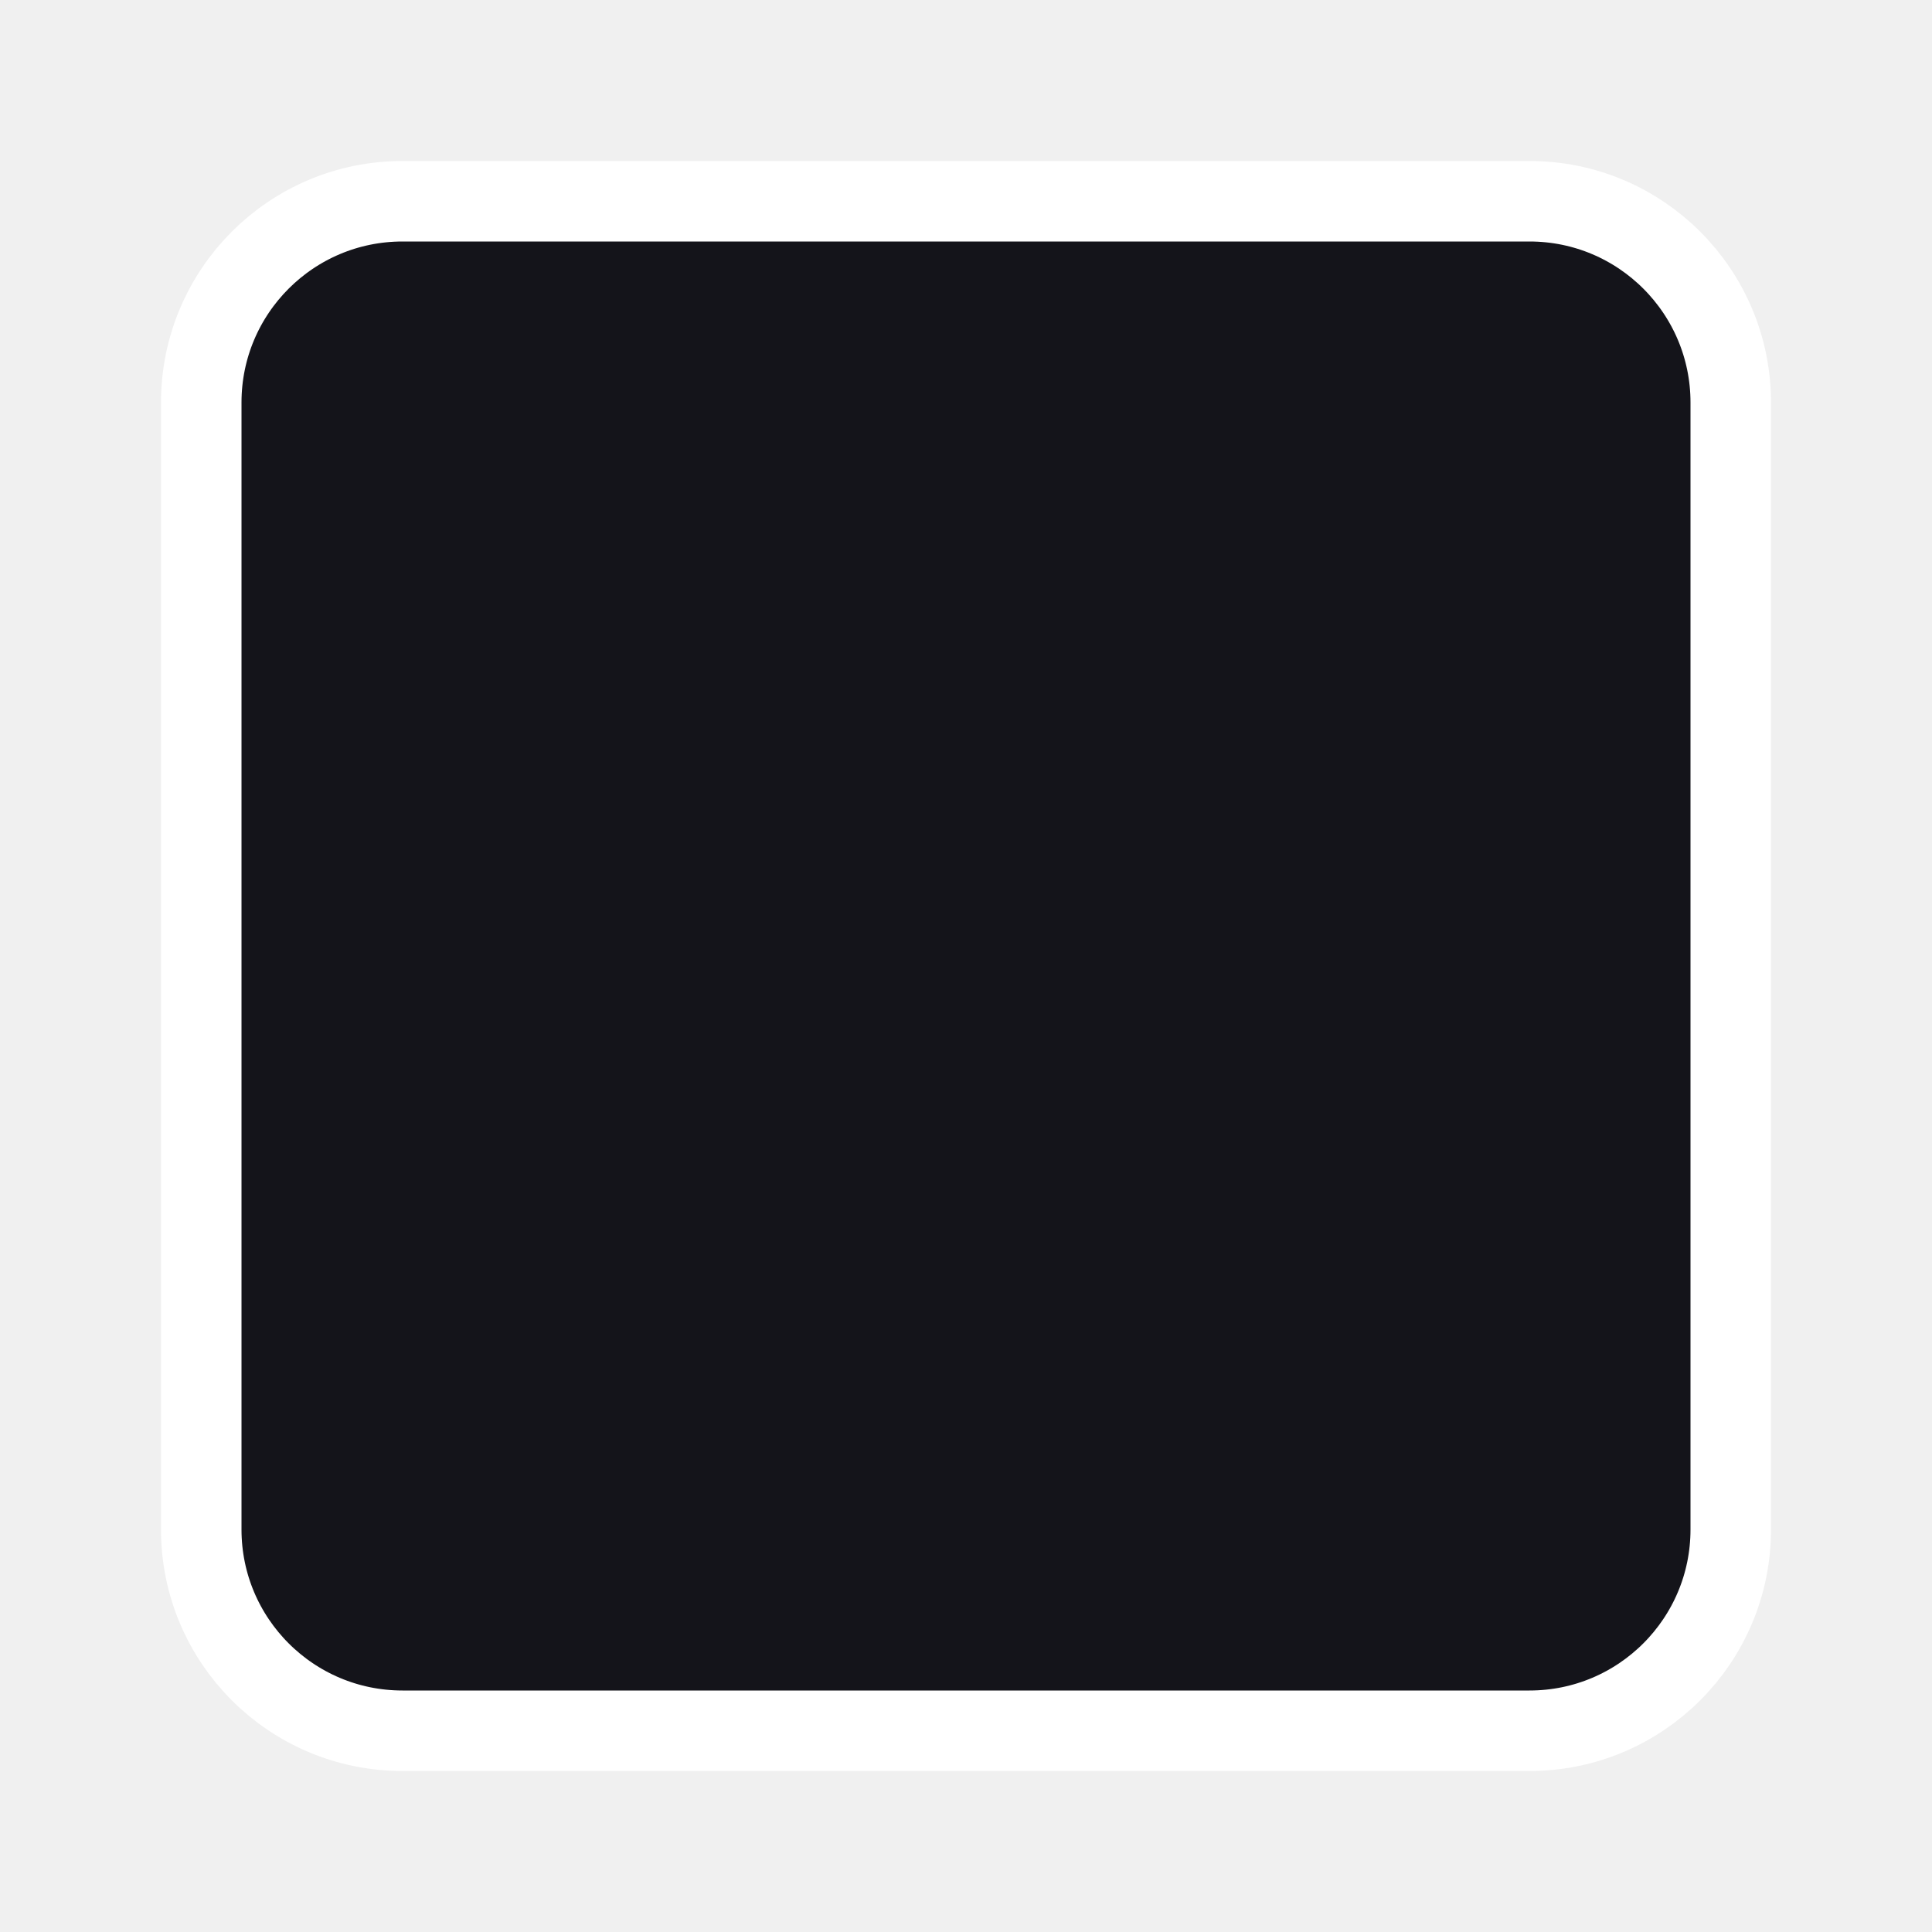
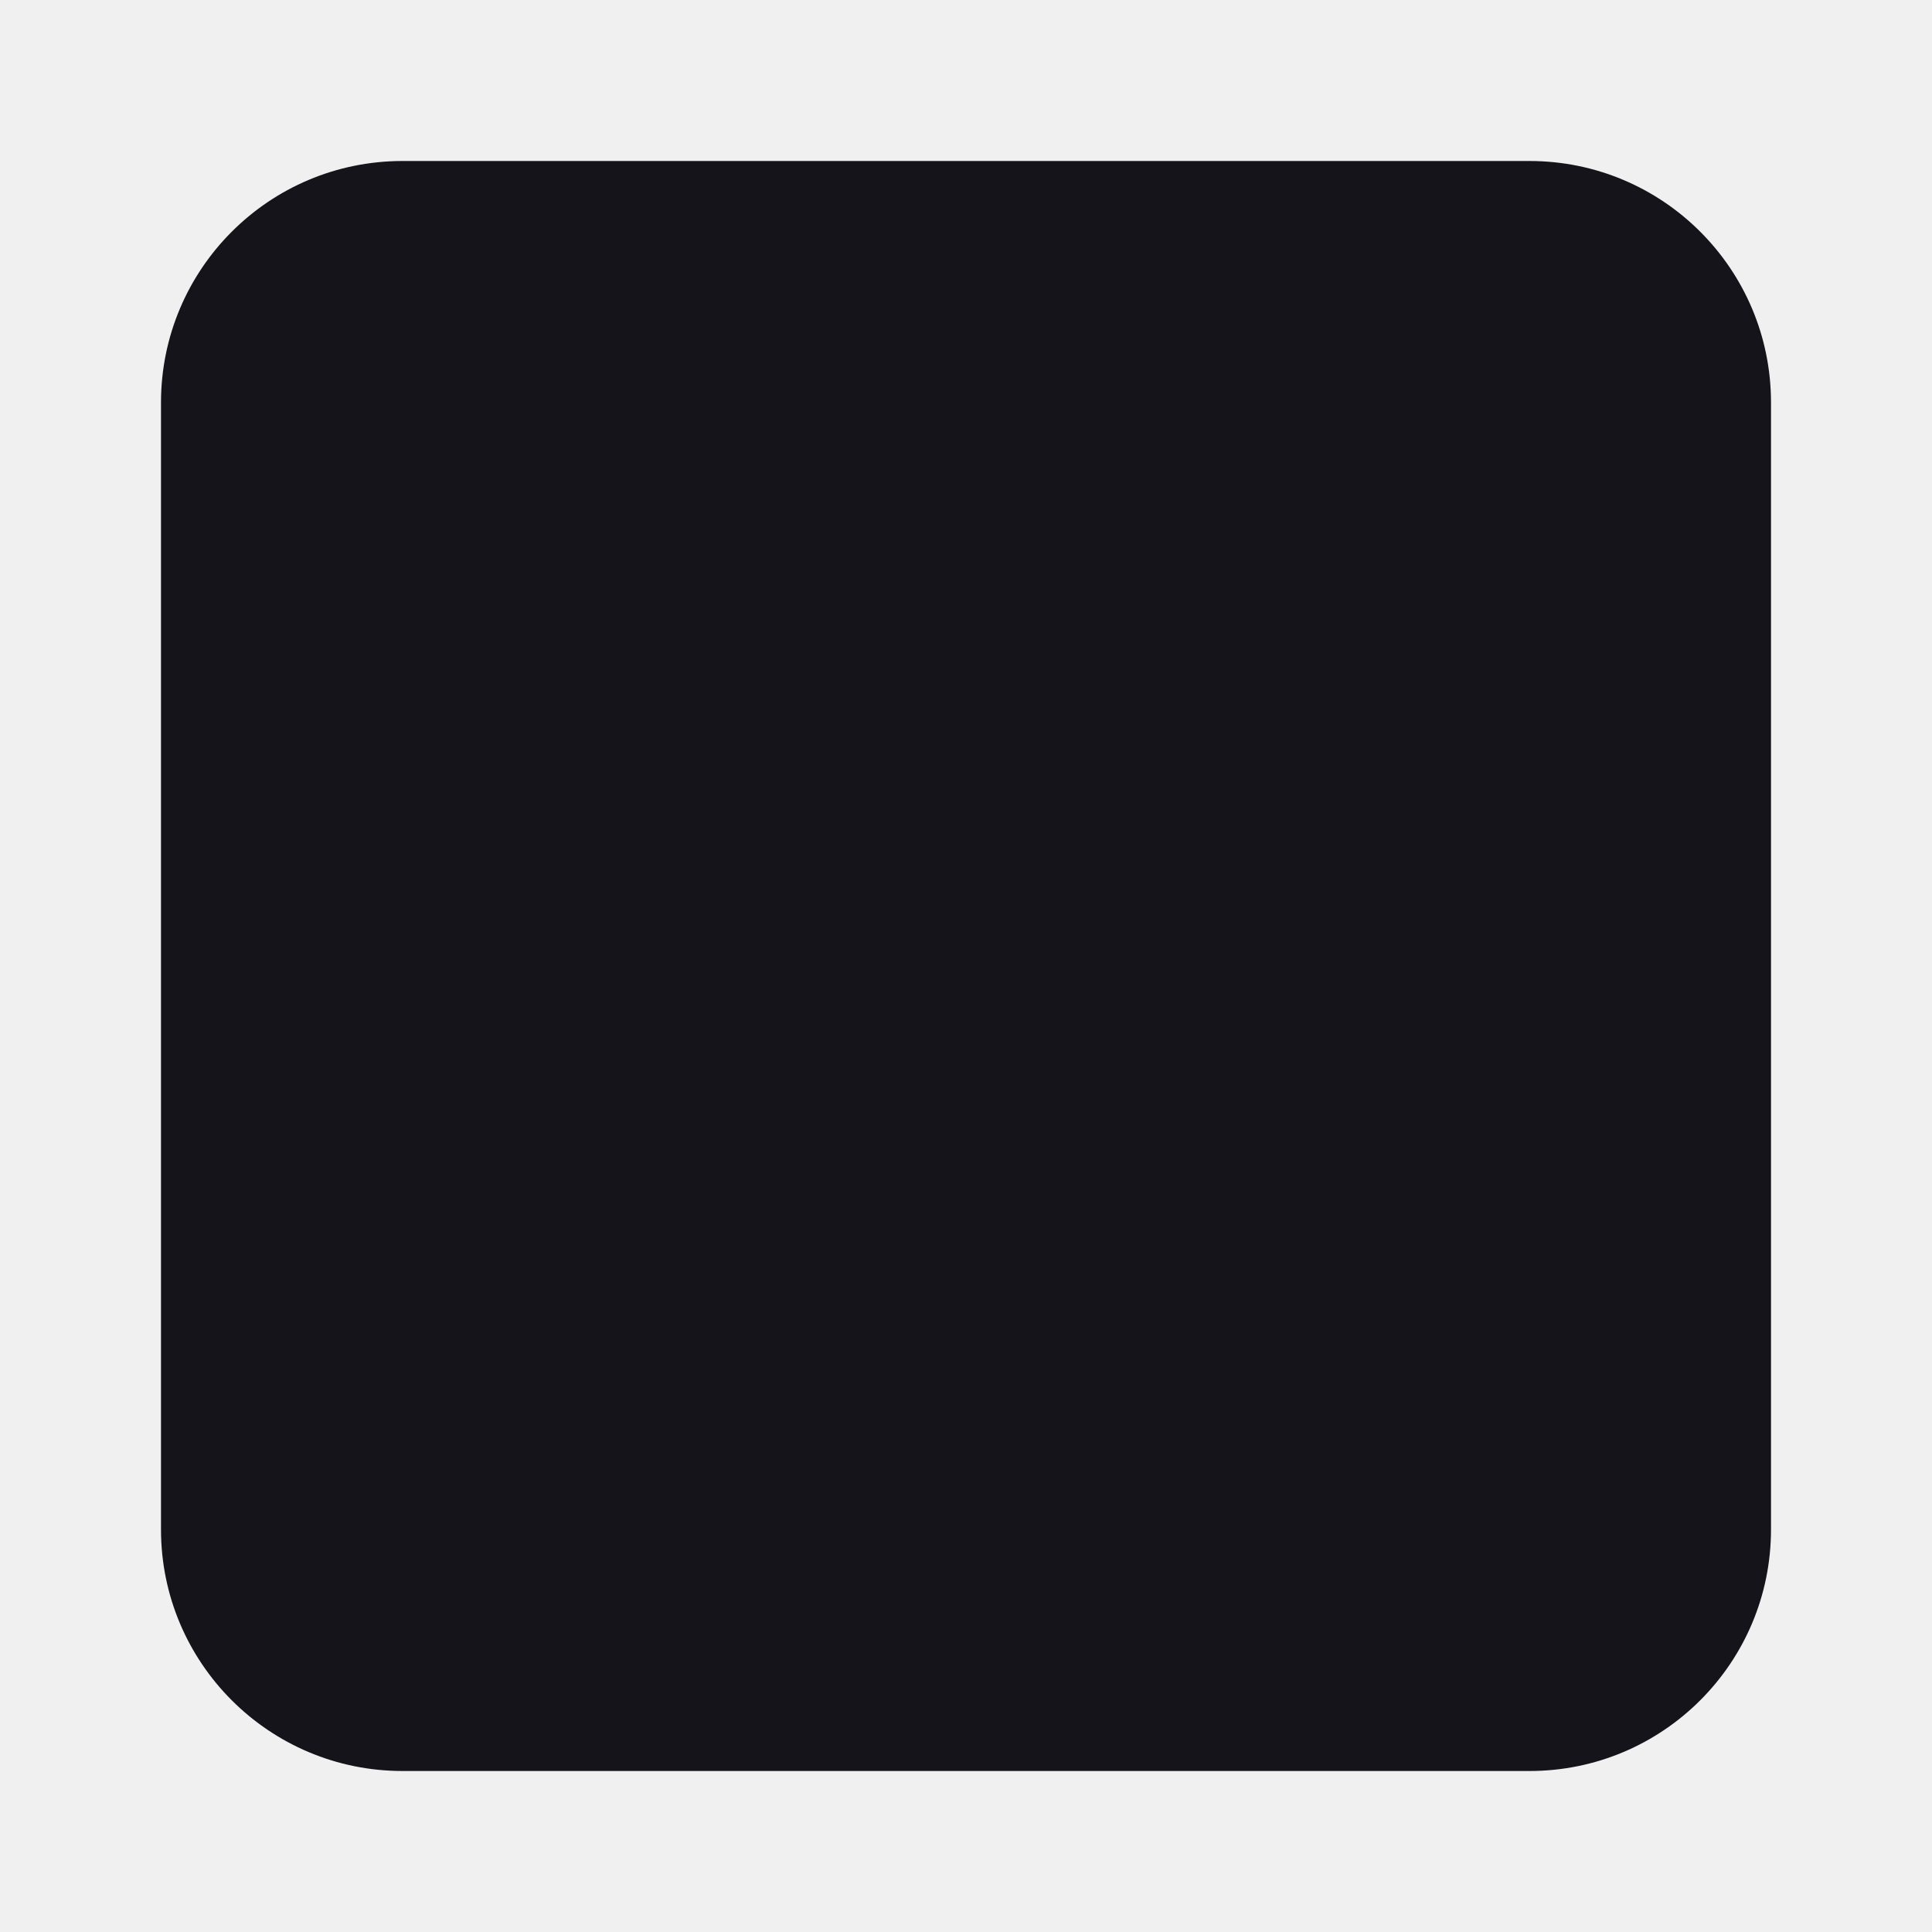
<svg xmlns="http://www.w3.org/2000/svg" width="24" height="24" viewBox="0 0 24 24" fill="none">
-   <rect x="2.5" y="2.5" width="19" height="19" rx="2.5" fill="#14141A" stroke="white" />
+   <rect x="2" y="2" width="20" height="20" rx="3" fill="#14141A" />
</svg>
